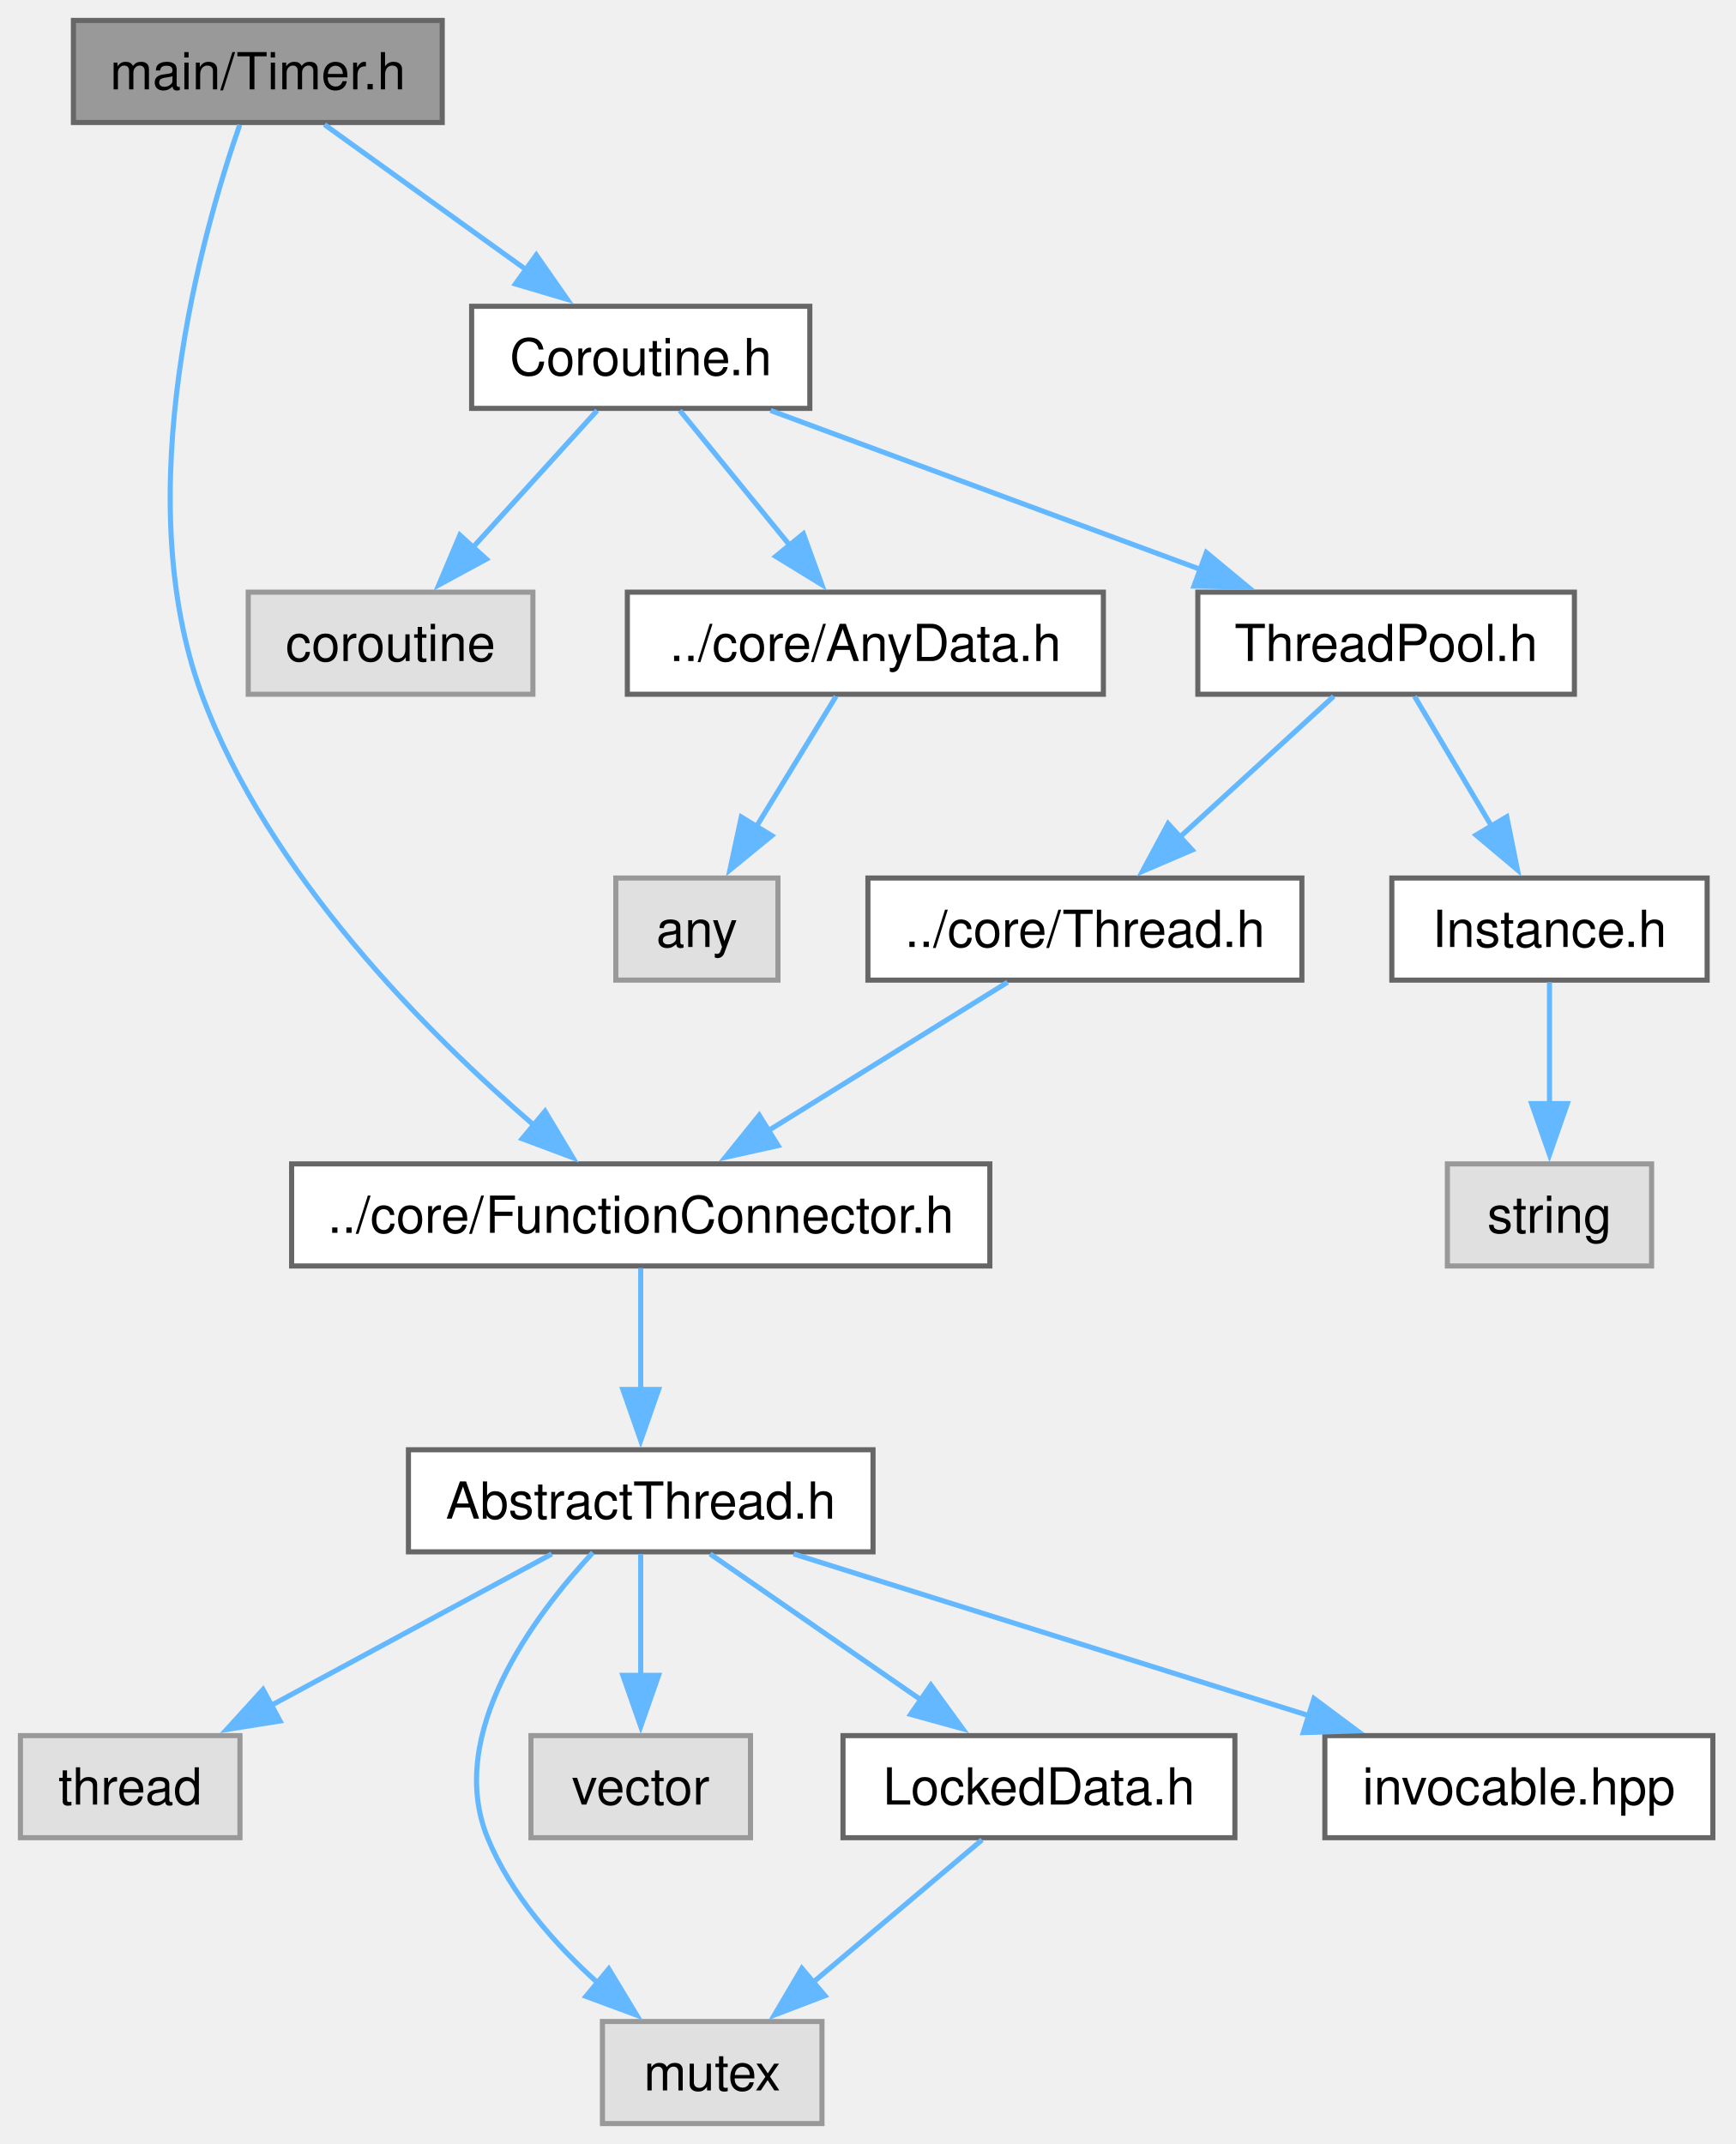
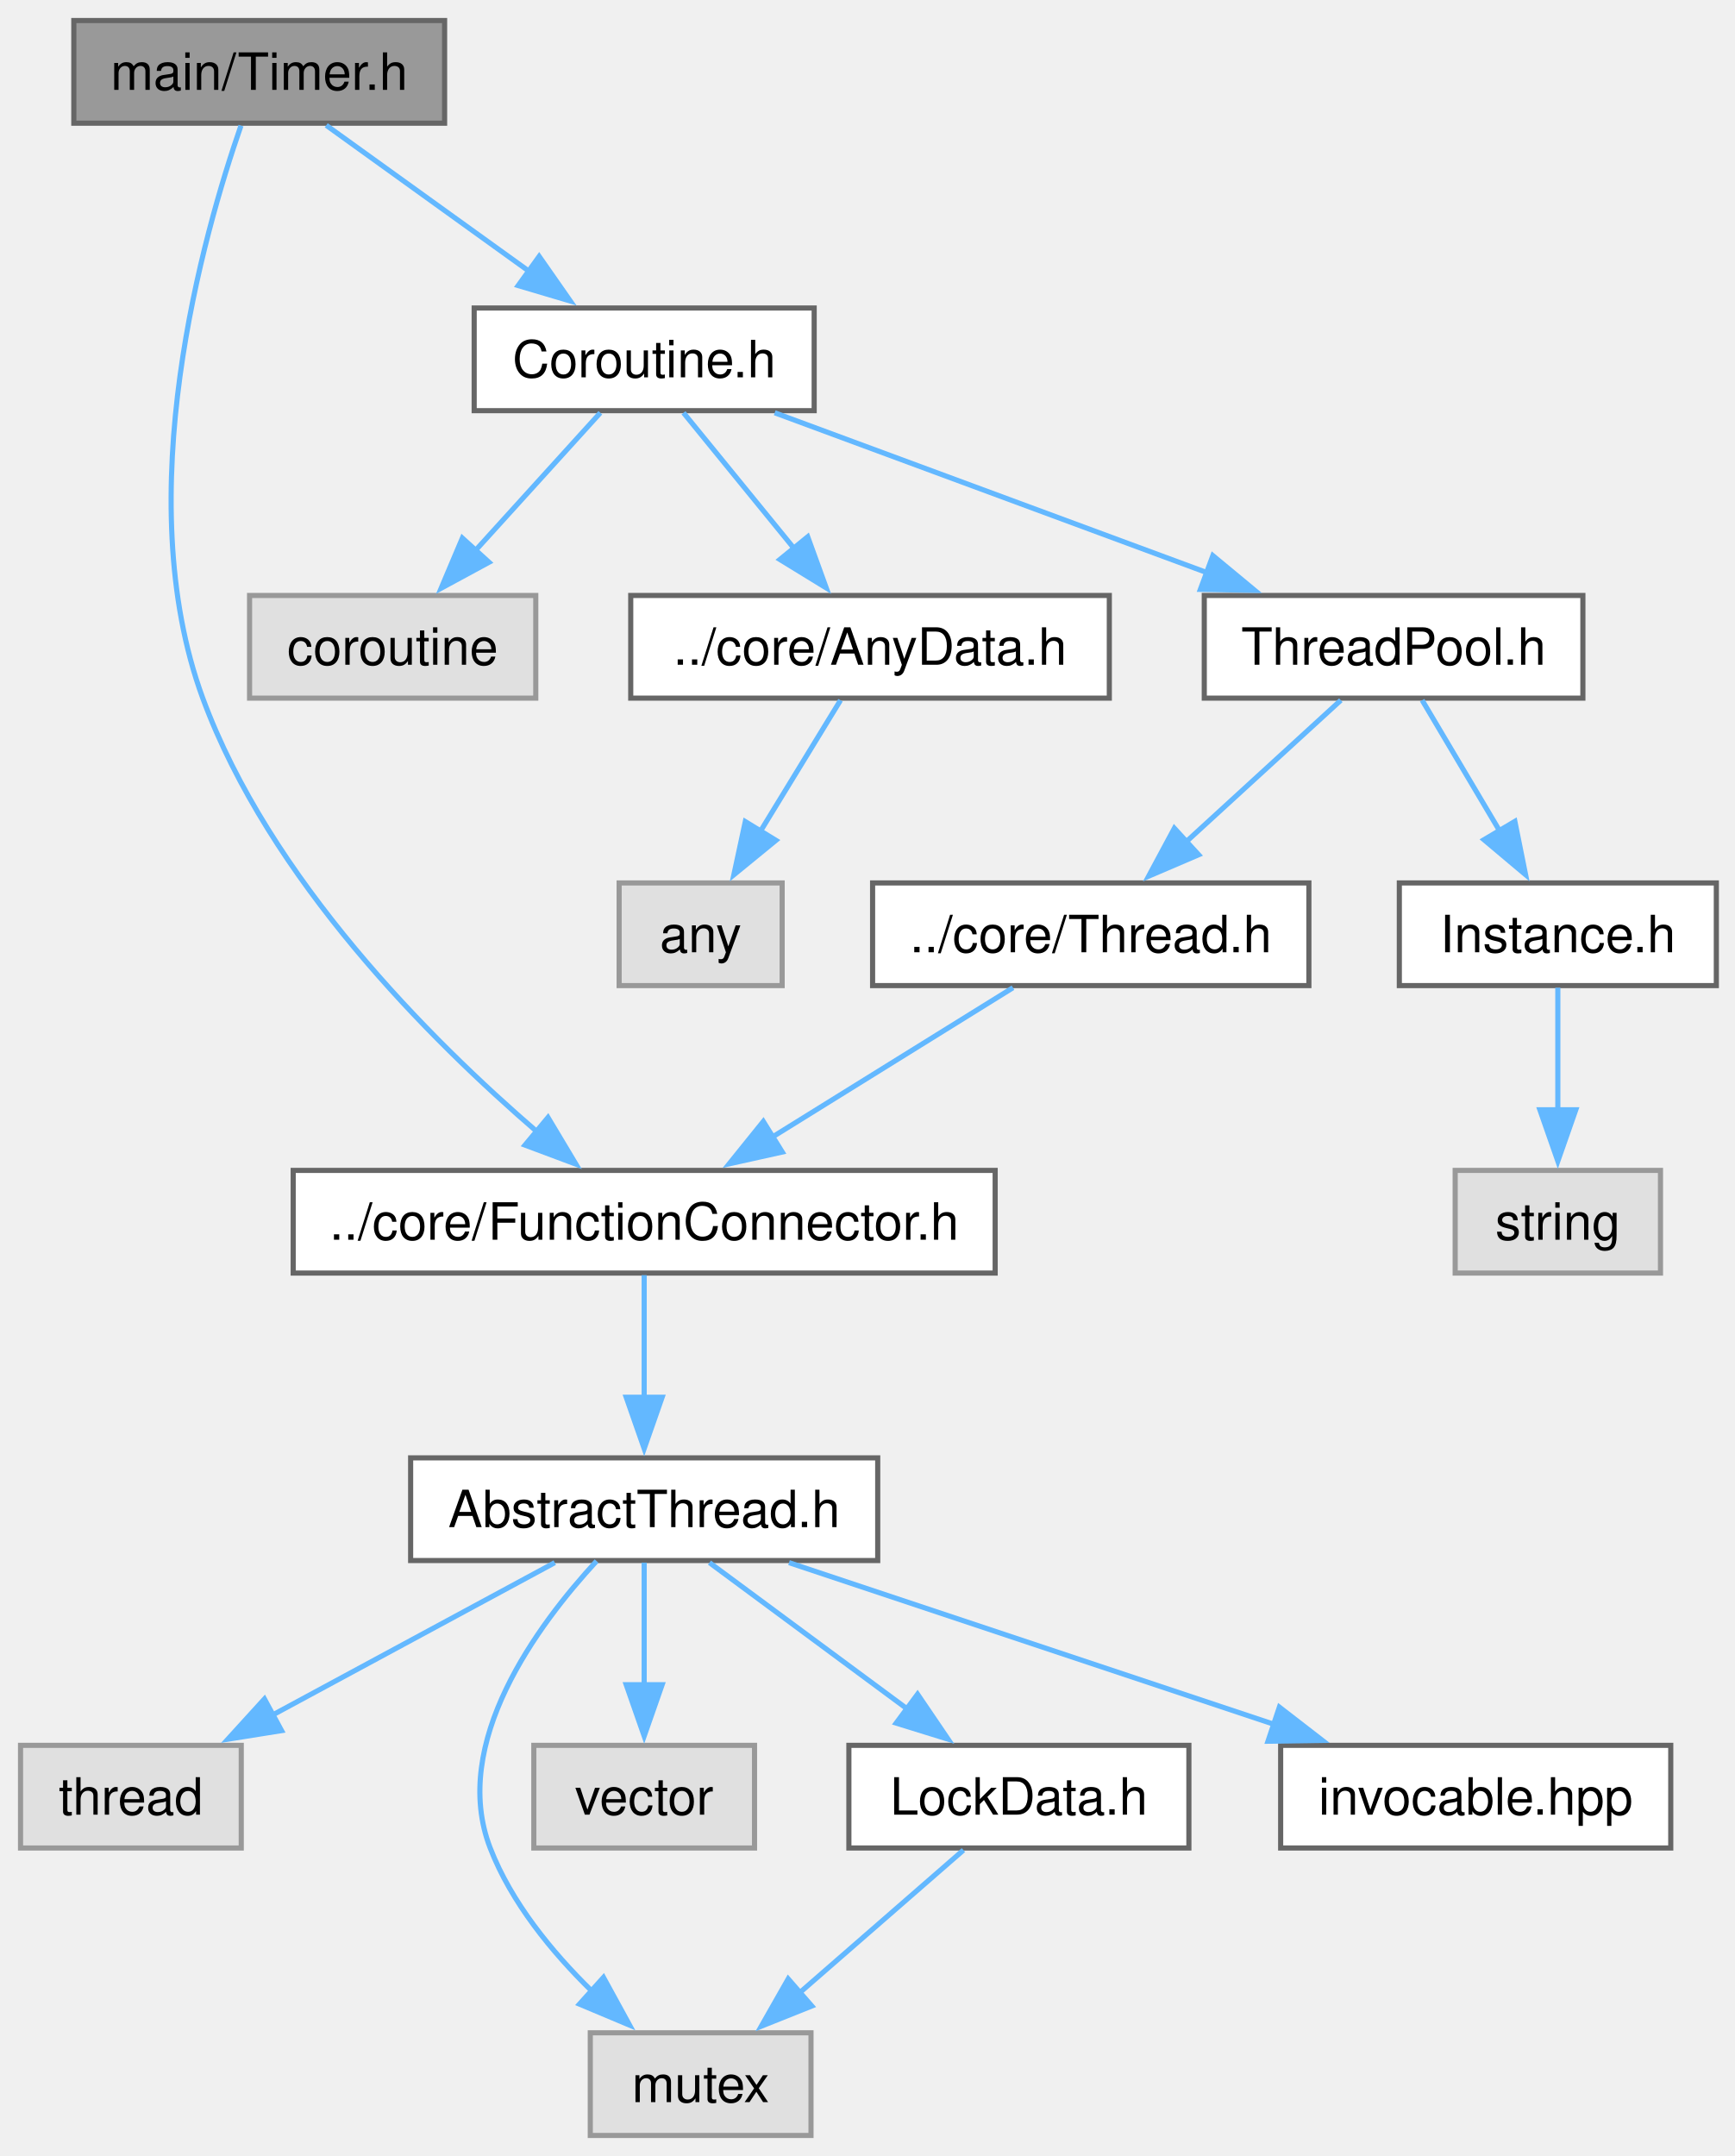
- <svg xmlns="http://www.w3.org/2000/svg" xmlns:xlink="http://www.w3.org/1999/xlink" width="340pt" height="420pt" viewBox="0.00 0.00 340.00 420.00">
+ <svg xmlns="http://www.w3.org/2000/svg" xmlns:xlink="http://www.w3.org/1999/xlink" width="338pt" height="420pt" viewBox="0.00 0.00 338.00 420.00">
  <g id="graph0" class="graph" transform="scale(1 1) rotate(0) translate(4 416)">
    <g id="Node000001" class="node">
      <g id="a_Node000001">
        <a xlink:title="The Timer class.">
          <polygon fill="#999999" stroke="#666666" points="82.62,-412 10.38,-412 10.38,-392 82.62,-392 82.62,-412" />
          <text xml:space="preserve" text-anchor="middle" x="46.5" y="-398.5" font-family="Helvetica,sans-Serif" font-size="10.00">main/Timer.h</text>
        </a>
      </g>
    </g>
    <g id="Node000002" class="node">
      <g id="a_Node000002">
        <a xlink:href="FunctionConnector_8h.html" target="_top" xlink:title="The AbstractFunctionConnector, FunctionConnector, FunctionConnectorProtected, FunctionConnectionGuard...">
          <polygon fill="white" stroke="#666666" points="189.88,-188 53.12,-188 53.12,-168 189.88,-168 189.88,-188" />
          <text xml:space="preserve" text-anchor="middle" x="121.5" y="-174.5" font-family="Helvetica,sans-Serif" font-size="10.00">../core/FunctionConnector.h</text>
        </a>
      </g>
    </g>
    <g id="edge1_Node000001_Node000002" class="edge">
      <g id="a_edge1_Node000001_Node000002">
        <a xlink:title=" ">
          <path fill="none" stroke="#63b8ff" d="M42.95,-391.53C35.69,-370.66 21,-319.39 35.5,-280 48.46,-244.79 79.75,-213.5 100.79,-195.39" />
          <polygon fill="#63b8ff" stroke="#63b8ff" points="102.76,-198.31 108.2,-189.22 98.28,-192.93 102.76,-198.31" />
        </a>
      </g>
    </g>
    <g id="Node000009" class="node">
      <g id="a_Node000009">
        <a xlink:href="Coroutine_8h.html" target="_top" xlink:title="The CoroutineTask, CoroutineAwait, CoroutineInvokeAwait structs.">
          <polygon fill="white" stroke="#666666" points="154.62,-356 88.38,-356 88.38,-336 154.62,-336 154.62,-356" />
          <text xml:space="preserve" text-anchor="middle" x="121.5" y="-342.5" font-family="Helvetica,sans-Serif" font-size="10.00">Coroutine.h</text>
        </a>
      </g>
    </g>
    <g id="edge9_Node000001_Node000009" class="edge">
      <g id="a_edge9_Node000001_Node000009">
        <a xlink:title=" ">
          <path fill="none" stroke="#63b8ff" d="M59.56,-391.59C70.47,-383.74 86.25,-372.38 99.16,-363.09" />
          <polygon fill="#63b8ff" stroke="#63b8ff" points="101.04,-366.05 107.11,-357.36 96.95,-360.37 101.04,-366.05" />
        </a>
      </g>
    </g>
    <g id="Node000003" class="node">
      <g id="a_Node000003">
        <a xlink:href="AbstractThread_8h.html" target="_top" xlink:title="The AbstractThread class.">
          <polygon fill="white" stroke="#666666" points="167,-132 76,-132 76,-112 167,-112 167,-132" />
          <text xml:space="preserve" text-anchor="middle" x="121.5" y="-118.5" font-family="Helvetica,sans-Serif" font-size="10.00">AbstractThread.h</text>
        </a>
      </g>
    </g>
    <g id="edge2_Node000002_Node000003" class="edge">
      <g id="a_edge2_Node000002_Node000003">
        <a xlink:title=" ">
          <path fill="none" stroke="#63b8ff" d="M121.5,-167.59C121.5,-161.01 121.5,-151.96 121.5,-143.73" />
          <polygon fill="#63b8ff" stroke="#63b8ff" points="125,-143.81 121.5,-133.81 118,-143.81 125,-143.81" />
        </a>
      </g>
    </g>
    <g id="Node000004" class="node">
      <g id="a_Node000004">
        <a xlink:title=" ">
          <polygon fill="#e0e0e0" stroke="#999999" points="43,-76 0,-76 0,-56 43,-56 43,-76" />
          <text xml:space="preserve" text-anchor="middle" x="21.5" y="-62.5" font-family="Helvetica,sans-Serif" font-size="10.00">thread</text>
        </a>
      </g>
    </g>
    <g id="edge3_Node000003_Node000004" class="edge">
      <g id="a_edge3_Node000003_Node000004">
        <a xlink:title=" ">
          <path fill="none" stroke="#63b8ff" d="M104.08,-111.59C88.83,-103.36 66.42,-91.26 48.79,-81.74" />
          <polygon fill="#63b8ff" stroke="#63b8ff" points="50.85,-78.87 40.39,-77.2 47.52,-85.03 50.85,-78.87" />
        </a>
      </g>
    </g>
    <g id="Node000005" class="node">
      <g id="a_Node000005">
        <a xlink:title=" ">
-           <polygon fill="#e0e0e0" stroke="#999999" points="157,-20 114,-20 114,0 157,0 157,-20" />
-           <text xml:space="preserve" text-anchor="middle" x="135.5" y="-6.5" font-family="Helvetica,sans-Serif" font-size="10.00">mutex</text>
+           <polygon fill="#e0e0e0" stroke="#999999" points="154,-20 111,-20 111,0 154,0 154,-20" />
+           <text xml:space="preserve" text-anchor="middle" x="132.5" y="-6.5" font-family="Helvetica,sans-Serif" font-size="10.00">mutex</text>
        </a>
      </g>
    </g>
    <g id="edge4_Node000003_Node000005" class="edge">
      <g id="a_edge4_Node000003_Node000005">
        <a xlink:title=" ">
-           <path fill="none" stroke="#63b8ff" d="M112.12,-111.86C100.52,-99.38 83.24,-76.26 91.5,-56 96.03,-44.89 104.77,-35.02 113.28,-27.39" />
-           <polygon fill="#63b8ff" stroke="#63b8ff" points="115.24,-30.31 120.71,-21.24 110.77,-24.92 115.24,-30.31" />
+           <path fill="none" stroke="#63b8ff" d="M112.23,-111.9C100.74,-99.47 83.6,-76.4 91.5,-56 95.6,-45.4 103.49,-35.77 111.27,-28.16" />
+           <polygon fill="#63b8ff" stroke="#63b8ff" points="113.57,-30.79 118.66,-21.49 108.89,-25.59 113.57,-30.79" />
        </a>
      </g>
    </g>
    <g id="Node000006" class="node">
      <g id="a_Node000006">
        <a xlink:title=" ">
          <polygon fill="#e0e0e0" stroke="#999999" points="143,-76 100,-76 100,-56 143,-56 143,-76" />
          <text xml:space="preserve" text-anchor="middle" x="121.5" y="-62.5" font-family="Helvetica,sans-Serif" font-size="10.00">vector</text>
        </a>
      </g>
    </g>
    <g id="edge5_Node000003_Node000006" class="edge">
      <g id="a_edge5_Node000003_Node000006">
        <a xlink:title=" ">
          <path fill="none" stroke="#63b8ff" d="M121.5,-111.59C121.5,-105.01 121.5,-95.96 121.5,-87.73" />
          <polygon fill="#63b8ff" stroke="#63b8ff" points="125,-87.81 121.5,-77.81 118,-87.81 125,-87.81" />
        </a>
      </g>
    </g>
    <g id="Node000007" class="node">
      <g id="a_Node000007">
-         <a xlink:href="LockedData_8h.html" target="_top" xlink:title="The LockedData class.">
-           <polygon fill="white" stroke="#666666" points="237.88,-76 161.12,-76 161.12,-56 237.88,-56 237.88,-76" />
-           <text xml:space="preserve" text-anchor="middle" x="199.5" y="-62.5" font-family="Helvetica,sans-Serif" font-size="10.00">LockedData.h</text>
+         <a xlink:href="LockData_8h.html" target="_top" xlink:title="The LockData class.">
+           <polygon fill="white" stroke="#666666" points="227.62,-76 161.38,-76 161.38,-56 227.62,-56 227.62,-76" />
+           <text xml:space="preserve" text-anchor="middle" x="194.5" y="-62.5" font-family="Helvetica,sans-Serif" font-size="10.00">LockData.h</text>
        </a>
      </g>
    </g>
    <g id="edge6_Node000003_Node000007" class="edge">
      <g id="a_edge6_Node000003_Node000007">
        <a xlink:title=" ">
-           <path fill="none" stroke="#63b8ff" d="M135.09,-111.59C146.54,-103.67 163.16,-92.16 176.66,-82.82" />
-           <polygon fill="#63b8ff" stroke="#63b8ff" points="178.33,-85.91 184.56,-77.34 174.35,-80.16 178.33,-85.91" />
+           <path fill="none" stroke="#63b8ff" d="M134.22,-111.59C144.89,-103.7 160.38,-92.24 172.98,-82.92" />
+           <polygon fill="#63b8ff" stroke="#63b8ff" points="174.76,-85.96 180.71,-77.2 170.59,-80.33 174.76,-85.96" />
        </a>
      </g>
    </g>
    <g id="Node000008" class="node">
      <g id="a_Node000008">
        <a xlink:href="invocable_8hpp_source.html" target="_top" xlink:title=" ">
-           <polygon fill="white" stroke="#666666" points="331.5,-76 255.5,-76 255.5,-56 331.5,-56 331.5,-76" />
-           <text xml:space="preserve" text-anchor="middle" x="293.5" y="-62.5" font-family="Helvetica,sans-Serif" font-size="10.00">invocable.hpp</text>
+           <polygon fill="white" stroke="#666666" points="321.5,-76 245.5,-76 245.5,-56 321.5,-56 321.5,-76" />
+           <text xml:space="preserve" text-anchor="middle" x="283.5" y="-62.5" font-family="Helvetica,sans-Serif" font-size="10.00">invocable.hpp</text>
        </a>
      </g>
    </g>
    <g id="edge8_Node000003_Node000008" class="edge">
      <g id="a_edge8_Node000003_Node000008">
        <a xlink:title=" ">
-           <path fill="none" stroke="#63b8ff" d="M151.46,-111.59C179.41,-102.82 221.33,-89.66 252.4,-79.9" />
-           <polygon fill="#63b8ff" stroke="#63b8ff" points="253.37,-83.27 261.86,-76.93 251.27,-76.59 253.37,-83.27" />
+           <path fill="none" stroke="#63b8ff" d="M149.72,-111.59C175.92,-102.86 215.18,-89.77 244.4,-80.03" />
+           <polygon fill="#63b8ff" stroke="#63b8ff" points="245.25,-83.44 253.63,-76.96 243.03,-76.8 245.25,-83.44" />
        </a>
      </g>
    </g>
    <g id="edge7_Node000007_Node000005" class="edge">
      <g id="a_edge7_Node000007_Node000005">
        <a xlink:title=" ">
-           <path fill="none" stroke="#63b8ff" d="M188.35,-55.59C179.17,-47.85 165.95,-36.69 155.02,-27.47" />
-           <polygon fill="#63b8ff" stroke="#63b8ff" points="157.58,-25.05 147.68,-21.27 153.06,-30.4 157.58,-25.05" />
+           <path fill="none" stroke="#63b8ff" d="M183.7,-55.59C174.9,-47.93 162.25,-36.91 151.73,-27.75" />
+           <polygon fill="#63b8ff" stroke="#63b8ff" points="154.16,-25.22 144.32,-21.29 149.56,-30.5 154.16,-25.22" />
        </a>
      </g>
    </g>
    <g id="Node000010" class="node">
      <g id="a_Node000010">
        <a xlink:title=" ">
          <polygon fill="#e0e0e0" stroke="#999999" points="100.38,-300 44.62,-300 44.62,-280 100.38,-280 100.38,-300" />
          <text xml:space="preserve" text-anchor="middle" x="72.5" y="-286.5" font-family="Helvetica,sans-Serif" font-size="10.00">coroutine</text>
        </a>
      </g>
    </g>
    <g id="edge10_Node000009_Node000010" class="edge">
      <g id="a_edge10_Node000009_Node000010">
        <a xlink:title=" ">
          <path fill="none" stroke="#63b8ff" d="M112.96,-335.59C106.22,-328.16 96.61,-317.58 88.46,-308.58" />
          <polygon fill="#63b8ff" stroke="#63b8ff" points="91.27,-306.47 81.95,-301.42 86.08,-311.18 91.27,-306.47" />
        </a>
      </g>
    </g>
    <g id="Node000011" class="node">
      <g id="a_Node000011">
        <a xlink:href="AnyData_8h.html" target="_top" xlink:title="The AnyData class.">
          <polygon fill="white" stroke="#666666" points="212.12,-300 118.88,-300 118.88,-280 212.12,-280 212.12,-300" />
          <text xml:space="preserve" text-anchor="middle" x="165.5" y="-286.5" font-family="Helvetica,sans-Serif" font-size="10.00">../core/AnyData.h</text>
        </a>
      </g>
    </g>
    <g id="edge11_Node000009_Node000011" class="edge">
      <g id="a_edge11_Node000009_Node000011">
        <a xlink:title=" ">
          <path fill="none" stroke="#63b8ff" d="M129.16,-335.59C135.09,-328.32 143.49,-318.02 150.71,-309.15" />
          <polygon fill="#63b8ff" stroke="#63b8ff" points="153.36,-311.43 156.97,-301.47 147.94,-307.01 153.36,-311.43" />
        </a>
      </g>
    </g>
    <g id="Node000013" class="node">
      <g id="a_Node000013">
        <a xlink:href="ThreadPool_8h.html" target="_top" xlink:title="The AbstractThreadPool and ThreadPool classes.">
          <polygon fill="white" stroke="#666666" points="304.38,-300 230.62,-300 230.62,-280 304.38,-280 304.38,-300" />
          <text xml:space="preserve" text-anchor="middle" x="267.5" y="-286.5" font-family="Helvetica,sans-Serif" font-size="10.00">ThreadPool.h</text>
        </a>
      </g>
    </g>
    <g id="edge13_Node000009_Node000013" class="edge">
      <g id="a_edge13_Node000009_Node000013">
        <a xlink:title=" ">
          <path fill="none" stroke="#63b8ff" d="M146.93,-335.59C170.24,-326.97 205,-314.12 231.22,-304.42" />
          <polygon fill="#63b8ff" stroke="#63b8ff" points="232.29,-307.76 240.45,-301 229.86,-301.19 232.29,-307.76" />
        </a>
      </g>
    </g>
    <g id="Node000012" class="node">
      <g id="a_Node000012">
        <a xlink:title=" ">
          <polygon fill="#e0e0e0" stroke="#999999" points="148.38,-244 116.62,-244 116.62,-224 148.38,-224 148.38,-244" />
          <text xml:space="preserve" text-anchor="middle" x="132.5" y="-230.5" font-family="Helvetica,sans-Serif" font-size="10.00">any</text>
        </a>
      </g>
    </g>
    <g id="edge12_Node000011_Node000012" class="edge">
      <g id="a_edge12_Node000011_Node000012">
        <a xlink:title=" ">
          <path fill="none" stroke="#63b8ff" d="M159.75,-279.59C155.45,-272.55 149.41,-262.67 144.11,-254" />
          <polygon fill="#63b8ff" stroke="#63b8ff" points="147.17,-252.3 138.97,-245.59 141.2,-255.95 147.17,-252.3" />
        </a>
      </g>
    </g>
    <g id="Node000014" class="node">
      <g id="a_Node000014">
        <a xlink:href="Thread_8h.html" target="_top" xlink:title="The Thread class.">
          <polygon fill="white" stroke="#666666" points="251,-244 166,-244 166,-224 251,-224 251,-244" />
          <text xml:space="preserve" text-anchor="middle" x="208.5" y="-230.5" font-family="Helvetica,sans-Serif" font-size="10.00">../core/Thread.h</text>
        </a>
      </g>
    </g>
    <g id="edge14_Node000013_Node000014" class="edge">
      <g id="a_edge14_Node000013_Node000014">
        <a xlink:title=" ">
          <path fill="none" stroke="#63b8ff" d="M257.22,-279.59C248.93,-272.01 237.05,-261.13 227.1,-252.02" />
          <polygon fill="#63b8ff" stroke="#63b8ff" points="229.52,-249.49 219.78,-245.32 224.79,-254.65 229.52,-249.49" />
        </a>
      </g>
    </g>
    <g id="Node000015" class="node">
      <g id="a_Node000015">
        <a xlink:href="Instance_8h.html" target="_top" xlink:title="The AbstractInstance and Instance classes.">
          <polygon fill="white" stroke="#666666" points="330.38,-244 268.62,-244 268.62,-224 330.38,-224 330.38,-244" />
          <text xml:space="preserve" text-anchor="middle" x="299.5" y="-230.5" font-family="Helvetica,sans-Serif" font-size="10.00">Instance.h</text>
        </a>
      </g>
    </g>
    <g id="edge16_Node000013_Node000015" class="edge">
      <g id="a_edge16_Node000013_Node000015">
        <a xlink:title=" ">
          <path fill="none" stroke="#63b8ff" d="M273.07,-279.59C277.25,-272.55 283.1,-262.67 288.24,-254" />
          <polygon fill="#63b8ff" stroke="#63b8ff" points="291.13,-255.99 293.22,-245.6 285.11,-252.42 291.13,-255.99" />
        </a>
      </g>
    </g>
    <g id="edge15_Node000014_Node000002" class="edge">
      <g id="a_edge15_Node000014_Node000002">
        <a xlink:title=" ">
          <path fill="none" stroke="#63b8ff" d="M193.35,-223.59C180.45,-215.59 161.67,-203.93 146.54,-194.54" />
          <polygon fill="#63b8ff" stroke="#63b8ff" points="148.4,-191.58 138.06,-189.28 144.71,-197.53 148.4,-191.58" />
        </a>
      </g>
    </g>
    <g id="Node000016" class="node">
      <g id="a_Node000016">
        <a xlink:title=" ">
          <polygon fill="#e0e0e0" stroke="#999999" points="319.5,-188 279.5,-188 279.5,-168 319.5,-168 319.5,-188" />
          <text xml:space="preserve" text-anchor="middle" x="299.5" y="-174.5" font-family="Helvetica,sans-Serif" font-size="10.00">string</text>
        </a>
      </g>
    </g>
    <g id="edge17_Node000015_Node000016" class="edge">
      <g id="a_edge17_Node000015_Node000016">
        <a xlink:title=" ">
          <path fill="none" stroke="#63b8ff" d="M299.5,-223.59C299.5,-217.01 299.5,-207.96 299.5,-199.73" />
          <polygon fill="#63b8ff" stroke="#63b8ff" points="303,-199.81 299.5,-189.81 296,-199.81 303,-199.81" />
        </a>
      </g>
    </g>
  </g>
</svg>
